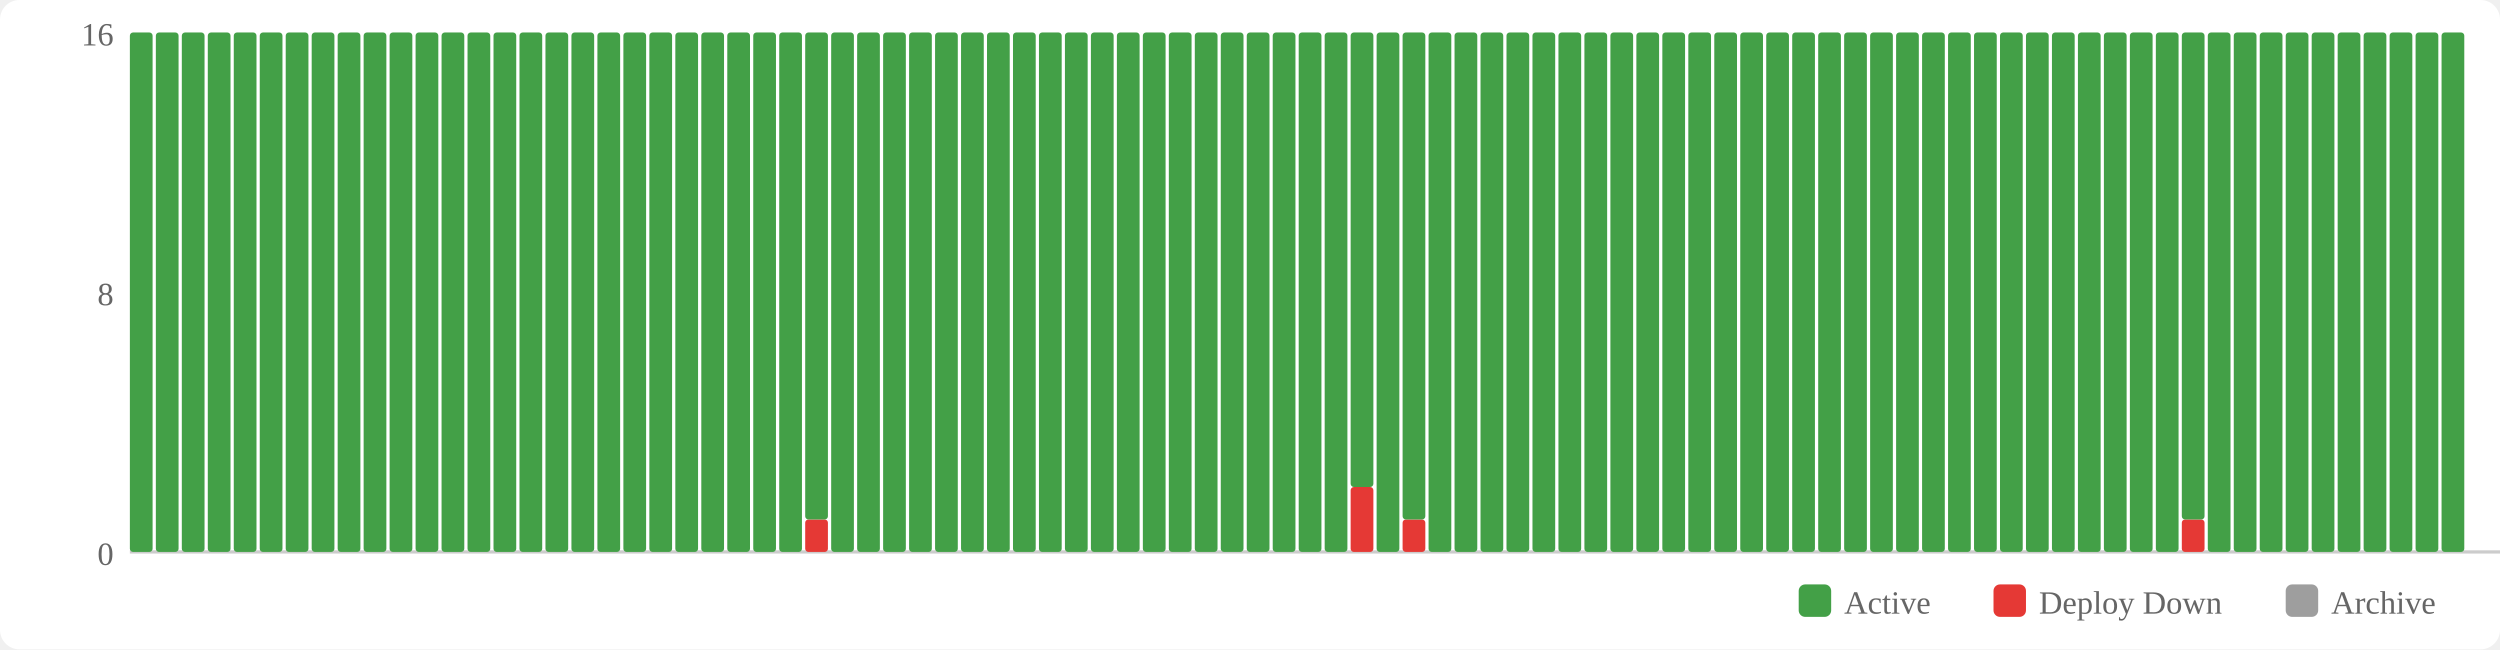
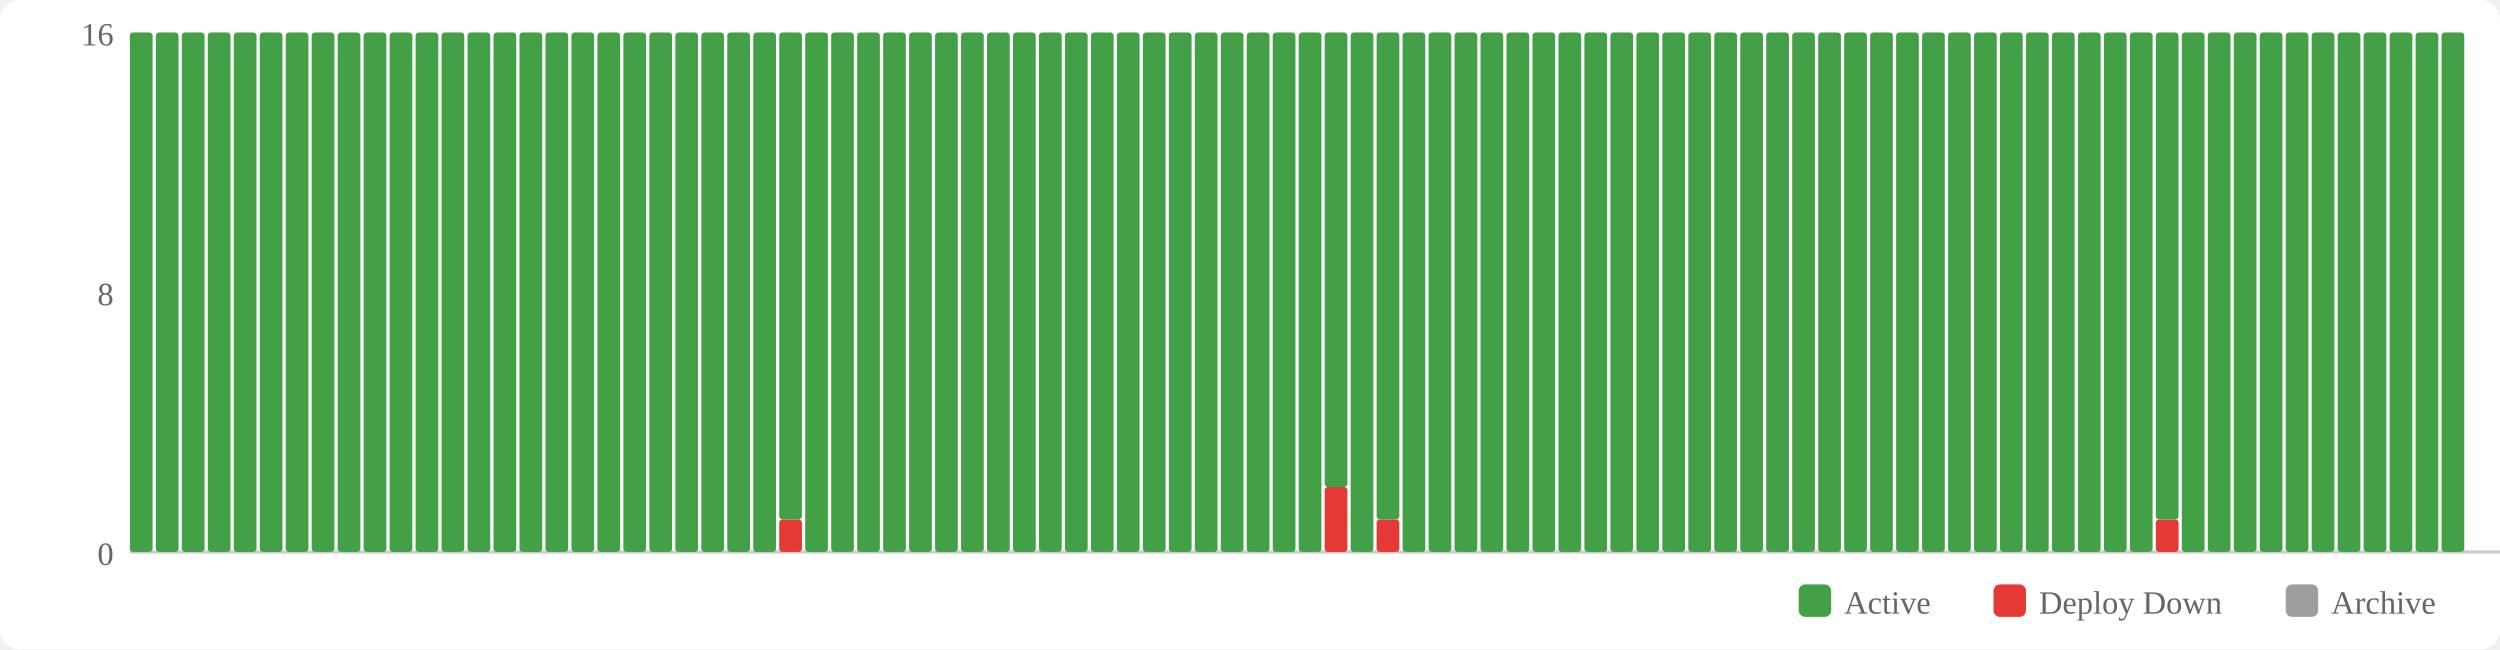
<svg xmlns="http://www.w3.org/2000/svg" width="770" height="200" viewBox="0 0 770 200">
  <rect width="770" height="200" fill="#fff" rx="6" />
  <rect x="554" y="180" width="10" height="10" fill="#43a047" rx="2" />
  <text x="568" y="189" font-size="10" fill="#666">Active</text>
  <rect x="614" y="180" width="10" height="10" fill="#e53935" rx="2" />
  <text x="628" y="189" font-size="10" fill="#666">Deploy Down</text>
  <rect x="704" y="180" width="10" height="10" fill="#9e9e9e" rx="2" />
  <text x="718" y="189" font-size="10" fill="#666">Archive</text>
  <text x="35" y="174" text-anchor="end" font-size="10" fill="#666">0</text>
  <text x="35" y="94" text-anchor="end" font-size="10" fill="#666">8</text>
  <text x="35" y="14" text-anchor="end" font-size="10" fill="#666">16</text>
  <line x1="40" y1="170" x2="770" y2="170" stroke="#ccc" stroke-width="1" />
  <rect x="40" y="10" width="7" height="160" fill="#43a047" rx="1" />
  <rect x="48" y="10" width="7" height="160" fill="#43a047" rx="1" />
  <rect x="56" y="10" width="7" height="160" fill="#43a047" rx="1" />
  <rect x="64" y="10" width="7" height="160" fill="#43a047" rx="1" />
  <rect x="72" y="10" width="7" height="160" fill="#43a047" rx="1" />
  <rect x="80" y="10" width="7" height="160" fill="#43a047" rx="1" />
  <rect x="88" y="10" width="7" height="160" fill="#43a047" rx="1" />
  <rect x="96" y="10" width="7" height="160" fill="#43a047" rx="1" />
  <rect x="104" y="10" width="7" height="160" fill="#43a047" rx="1" />
  <rect x="112" y="10" width="7" height="160" fill="#43a047" rx="1" />
  <rect x="120" y="10" width="7" height="160" fill="#43a047" rx="1" />
  <rect x="128" y="10" width="7" height="160" fill="#43a047" rx="1" />
  <rect x="136" y="10" width="7" height="160" fill="#43a047" rx="1" />
  <rect x="144" y="10" width="7" height="160" fill="#43a047" rx="1" />
  <rect x="152" y="10" width="7" height="160" fill="#43a047" rx="1" />
  <rect x="160" y="10" width="7" height="160" fill="#43a047" rx="1" />
  <rect x="168" y="10" width="7" height="160" fill="#43a047" rx="1" />
  <rect x="176" y="10" width="7" height="160" fill="#43a047" rx="1" />
  <rect x="184" y="10" width="7" height="160" fill="#43a047" rx="1" />
  <rect x="192" y="10" width="7" height="160" fill="#43a047" rx="1" />
  <rect x="200" y="10" width="7" height="160" fill="#43a047" rx="1" />
  <rect x="208" y="10" width="7" height="160" fill="#43a047" rx="1" />
  <rect x="216" y="10" width="7" height="160" fill="#43a047" rx="1" />
  <rect x="224" y="10" width="7" height="160" fill="#43a047" rx="1" />
  <rect x="232" y="10" width="7" height="160" fill="#43a047" rx="1" />
-   <rect x="240" y="10" width="7" height="160" fill="#43a047" rx="1" />
-   <rect x="248" y="160" width="7" height="10" fill="#e53935" rx="1" />
-   <rect x="248" y="10" width="7" height="150" fill="#43a047" rx="1" />
+   <rect x="240" y="160" width="7" height="10" fill="#e53935" rx="1" />
+   <rect x="240" y="10" width="7" height="150" fill="#43a047" rx="1" />
+   <rect x="248" y="10" width="7" height="160" fill="#43a047" rx="1" />
  <rect x="256" y="10" width="7" height="160" fill="#43a047" rx="1" />
  <rect x="264" y="10" width="7" height="160" fill="#43a047" rx="1" />
  <rect x="272" y="10" width="7" height="160" fill="#43a047" rx="1" />
  <rect x="280" y="10" width="7" height="160" fill="#43a047" rx="1" />
  <rect x="288" y="10" width="7" height="160" fill="#43a047" rx="1" />
  <rect x="296" y="10" width="7" height="160" fill="#43a047" rx="1" />
  <rect x="304" y="10" width="7" height="160" fill="#43a047" rx="1" />
  <rect x="312" y="10" width="7" height="160" fill="#43a047" rx="1" />
  <rect x="320" y="10" width="7" height="160" fill="#43a047" rx="1" />
  <rect x="328" y="10" width="7" height="160" fill="#43a047" rx="1" />
  <rect x="336" y="10" width="7" height="160" fill="#43a047" rx="1" />
  <rect x="344" y="10" width="7" height="160" fill="#43a047" rx="1" />
  <rect x="352" y="10" width="7" height="160" fill="#43a047" rx="1" />
  <rect x="360" y="10" width="7" height="160" fill="#43a047" rx="1" />
  <rect x="368" y="10" width="7" height="160" fill="#43a047" rx="1" />
  <rect x="376" y="10" width="7" height="160" fill="#43a047" rx="1" />
  <rect x="384" y="10" width="7" height="160" fill="#43a047" rx="1" />
  <rect x="392" y="10" width="7" height="160" fill="#43a047" rx="1" />
  <rect x="400" y="10" width="7" height="160" fill="#43a047" rx="1" />
-   <rect x="408" y="10" width="7" height="160" fill="#43a047" rx="1" />
-   <rect x="416" y="150" width="7" height="20" fill="#e53935" rx="1" />
-   <rect x="416" y="10" width="7" height="140" fill="#43a047" rx="1" />
-   <rect x="424" y="10" width="7" height="160" fill="#43a047" rx="1" />
-   <rect x="432" y="160" width="7" height="10" fill="#e53935" rx="1" />
-   <rect x="432" y="10" width="7" height="150" fill="#43a047" rx="1" />
+   <rect x="408" y="150" width="7" height="20" fill="#e53935" rx="1" />
+   <rect x="408" y="10" width="7" height="140" fill="#43a047" rx="1" />
+   <rect x="416" y="10" width="7" height="160" fill="#43a047" rx="1" />
+   <rect x="424" y="160" width="7" height="10" fill="#e53935" rx="1" />
+   <rect x="424" y="10" width="7" height="150" fill="#43a047" rx="1" />
+   <rect x="432" y="10" width="7" height="160" fill="#43a047" rx="1" />
  <rect x="440" y="10" width="7" height="160" fill="#43a047" rx="1" />
  <rect x="448" y="10" width="7" height="160" fill="#43a047" rx="1" />
  <rect x="456" y="10" width="7" height="160" fill="#43a047" rx="1" />
  <rect x="464" y="10" width="7" height="160" fill="#43a047" rx="1" />
  <rect x="472" y="10" width="7" height="160" fill="#43a047" rx="1" />
  <rect x="480" y="10" width="7" height="160" fill="#43a047" rx="1" />
  <rect x="488" y="10" width="7" height="160" fill="#43a047" rx="1" />
  <rect x="496" y="10" width="7" height="160" fill="#43a047" rx="1" />
  <rect x="504" y="10" width="7" height="160" fill="#43a047" rx="1" />
  <rect x="512" y="10" width="7" height="160" fill="#43a047" rx="1" />
  <rect x="520" y="10" width="7" height="160" fill="#43a047" rx="1" />
  <rect x="528" y="10" width="7" height="160" fill="#43a047" rx="1" />
  <rect x="536" y="10" width="7" height="160" fill="#43a047" rx="1" />
  <rect x="544" y="10" width="7" height="160" fill="#43a047" rx="1" />
  <rect x="552" y="10" width="7" height="160" fill="#43a047" rx="1" />
  <rect x="560" y="10" width="7" height="160" fill="#43a047" rx="1" />
  <rect x="568" y="10" width="7" height="160" fill="#43a047" rx="1" />
  <rect x="576" y="10" width="7" height="160" fill="#43a047" rx="1" />
  <rect x="584" y="10" width="7" height="160" fill="#43a047" rx="1" />
  <rect x="592" y="10" width="7" height="160" fill="#43a047" rx="1" />
  <rect x="600" y="10" width="7" height="160" fill="#43a047" rx="1" />
  <rect x="608" y="10" width="7" height="160" fill="#43a047" rx="1" />
  <rect x="616" y="10" width="7" height="160" fill="#43a047" rx="1" />
  <rect x="624" y="10" width="7" height="160" fill="#43a047" rx="1" />
  <rect x="632" y="10" width="7" height="160" fill="#43a047" rx="1" />
  <rect x="640" y="10" width="7" height="160" fill="#43a047" rx="1" />
  <rect x="648" y="10" width="7" height="160" fill="#43a047" rx="1" />
  <rect x="656" y="10" width="7" height="160" fill="#43a047" rx="1" />
-   <rect x="664" y="10" width="7" height="160" fill="#43a047" rx="1" />
-   <rect x="672" y="160" width="7" height="10" fill="#e53935" rx="1" />
-   <rect x="672" y="10" width="7" height="150" fill="#43a047" rx="1" />
+   <rect x="664" y="160" width="7" height="10" fill="#e53935" rx="1" />
+   <rect x="664" y="10" width="7" height="150" fill="#43a047" rx="1" />
+   <rect x="672" y="10" width="7" height="160" fill="#43a047" rx="1" />
  <rect x="680" y="10" width="7" height="160" fill="#43a047" rx="1" />
  <rect x="688" y="10" width="7" height="160" fill="#43a047" rx="1" />
  <rect x="696" y="10" width="7" height="160" fill="#43a047" rx="1" />
  <rect x="704" y="10" width="7" height="160" fill="#43a047" rx="1" />
  <rect x="712" y="10" width="7" height="160" fill="#43a047" rx="1" />
  <rect x="720" y="10" width="7" height="160" fill="#43a047" rx="1" />
  <rect x="728" y="10" width="7" height="160" fill="#43a047" rx="1" />
  <rect x="736" y="10" width="7" height="160" fill="#43a047" rx="1" />
  <rect x="744" y="10" width="7" height="160" fill="#43a047" rx="1" />
  <rect x="752" y="10" width="7" height="160" fill="#43a047" rx="1" />
</svg>
